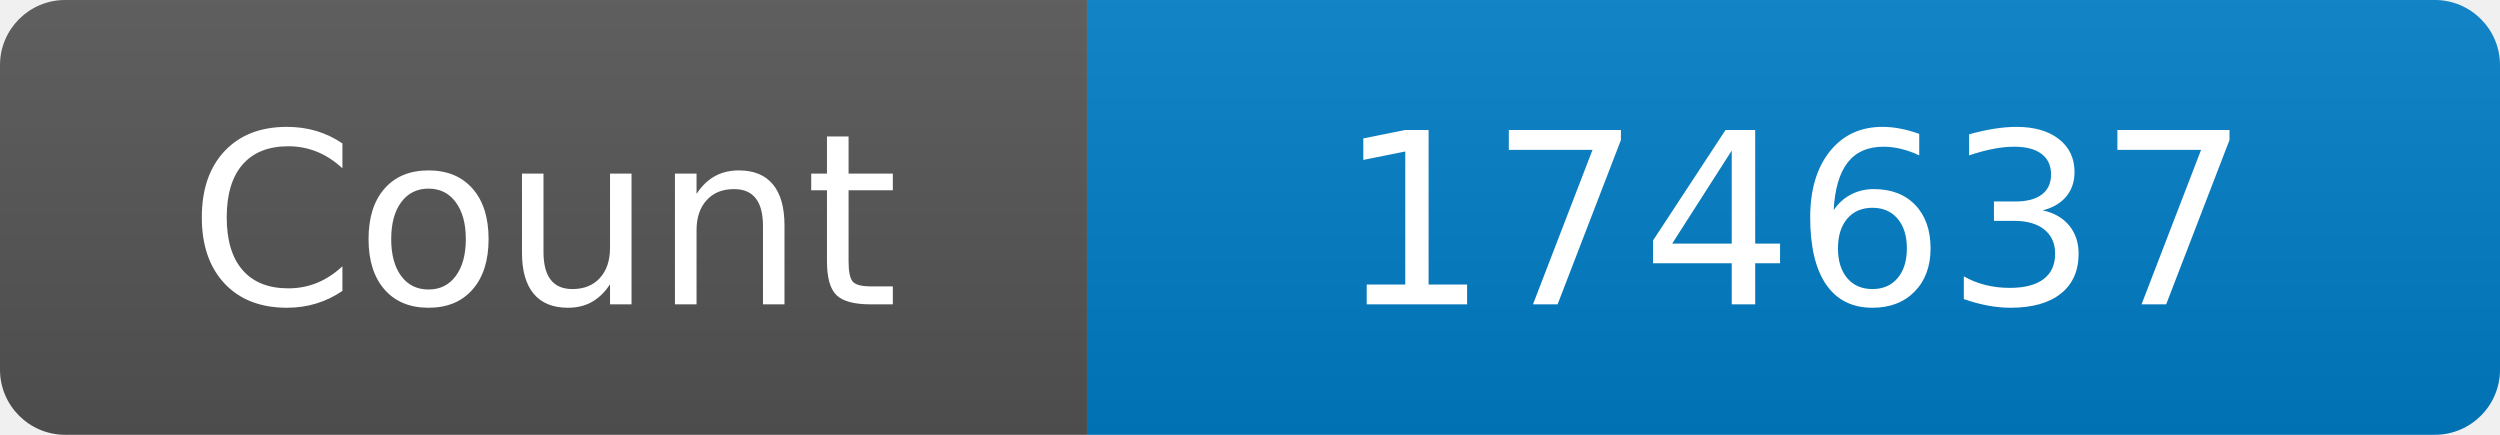
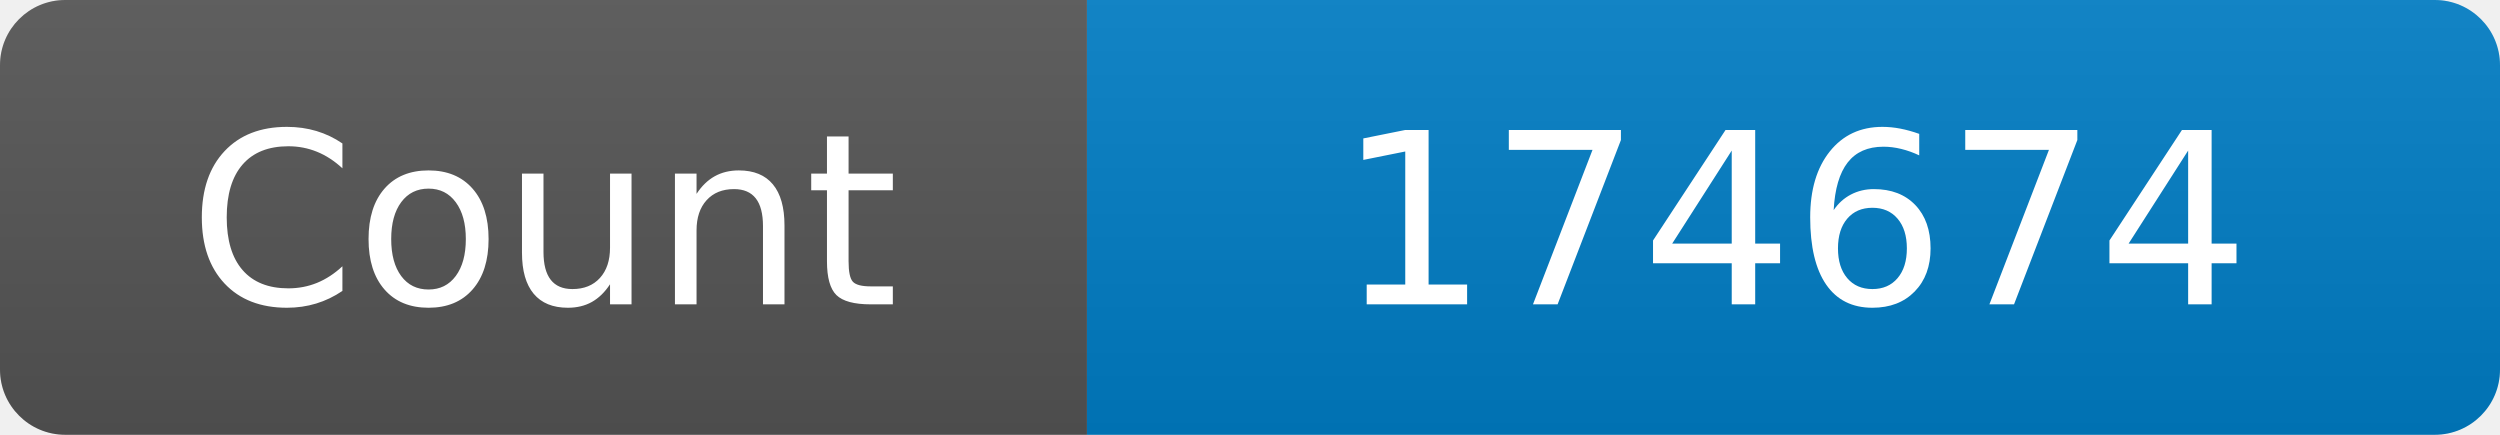
<svg xmlns="http://www.w3.org/2000/svg" width="115" height="20" role="img" aria-label="Maintained?: yes">
  <linearGradient id="s" x2="0" y2="100%">
    <stop offset="0" stop-color="#bbb" stop-opacity=".1" />
    <stop offset="1" stop-opacity=".1" />
  </linearGradient>
  <clipPath id="r">
    <rect width="115" height="20" rx="3" fill="#fff" />
  </clipPath>
  <g clip-path="url(#r)">
    <rect width="50" height="20" fill="#555" />
    <rect x="50" width="160" height="20" fill="#007ec6" />
    <rect width="115" height="20" fill="url(#s)" />
  </g>
  <g fill="#fff" text-anchor="middle" font-family="Verdana,Geneva,DejaVu Sans,sans-serif" font-size="110">
    <text x="250" y="140" transform="scale(.1)" fill="#fff">Count</text>
-     <text x="825" y="140" transform="scale(.1)" fill="#fff">174637</text>
+     <text x="825" y="140" transform="scale(.1)" fill="#fff">174674</text>
  </g>
</svg>
